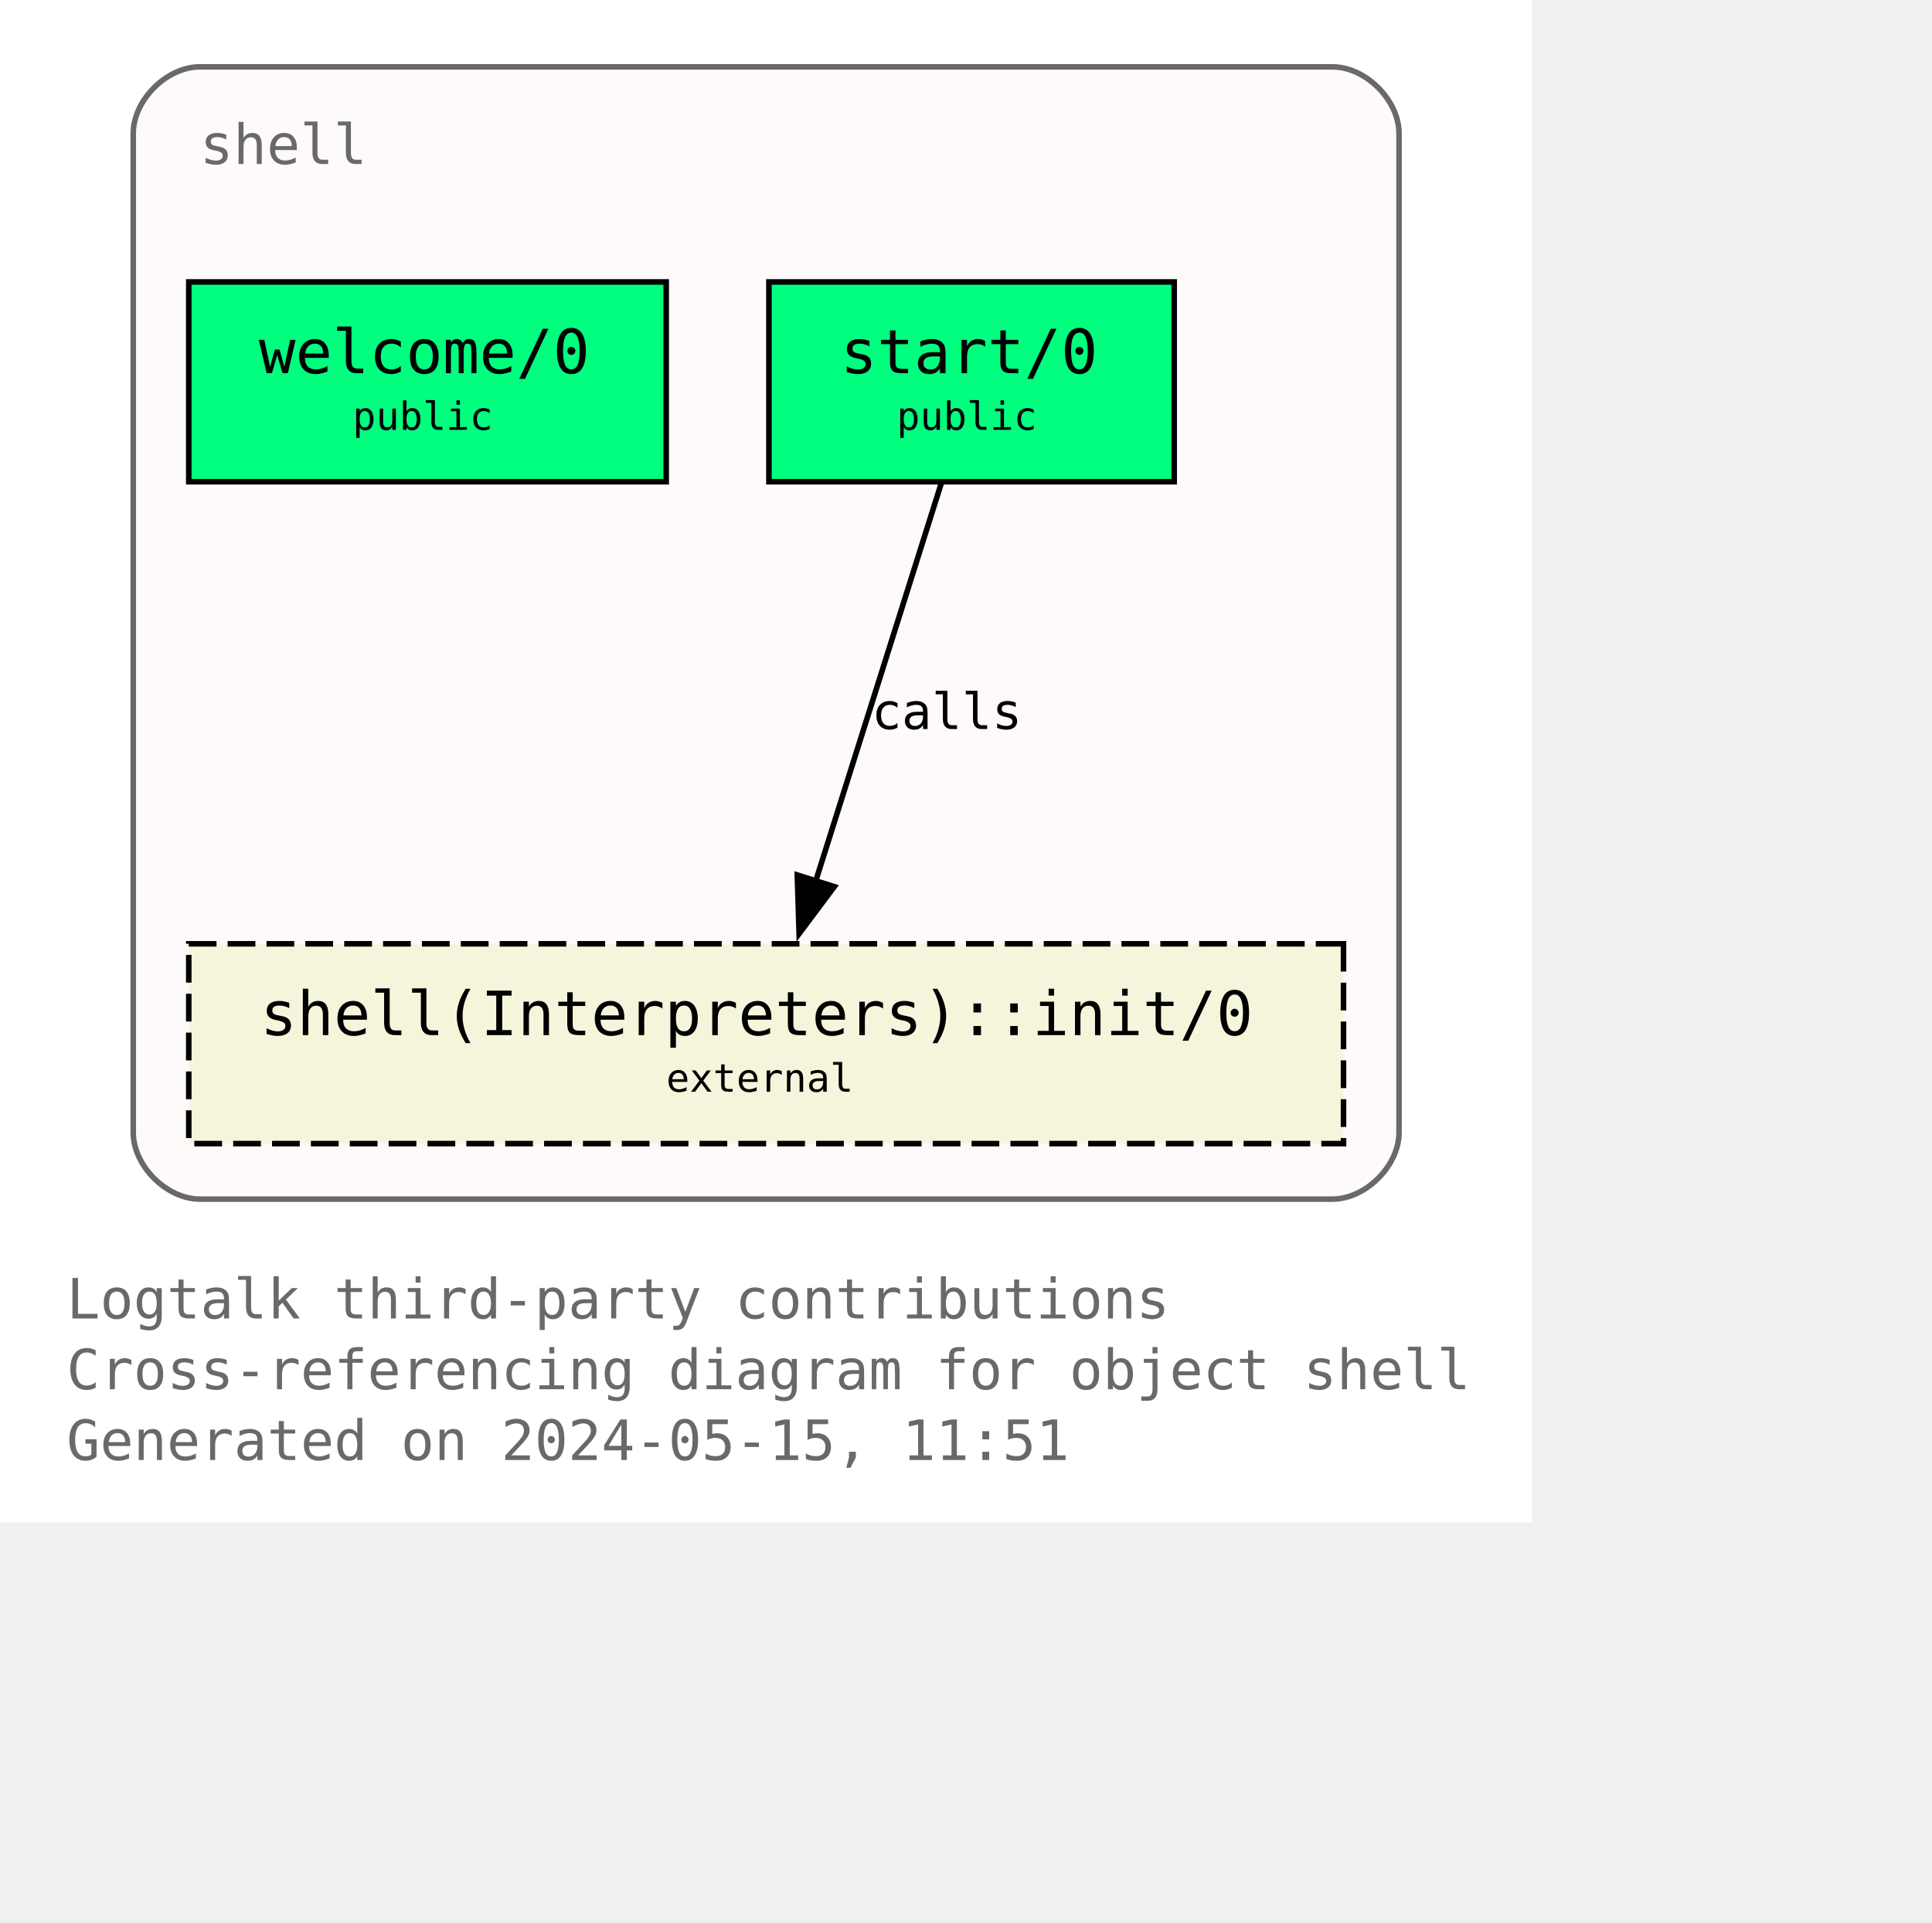
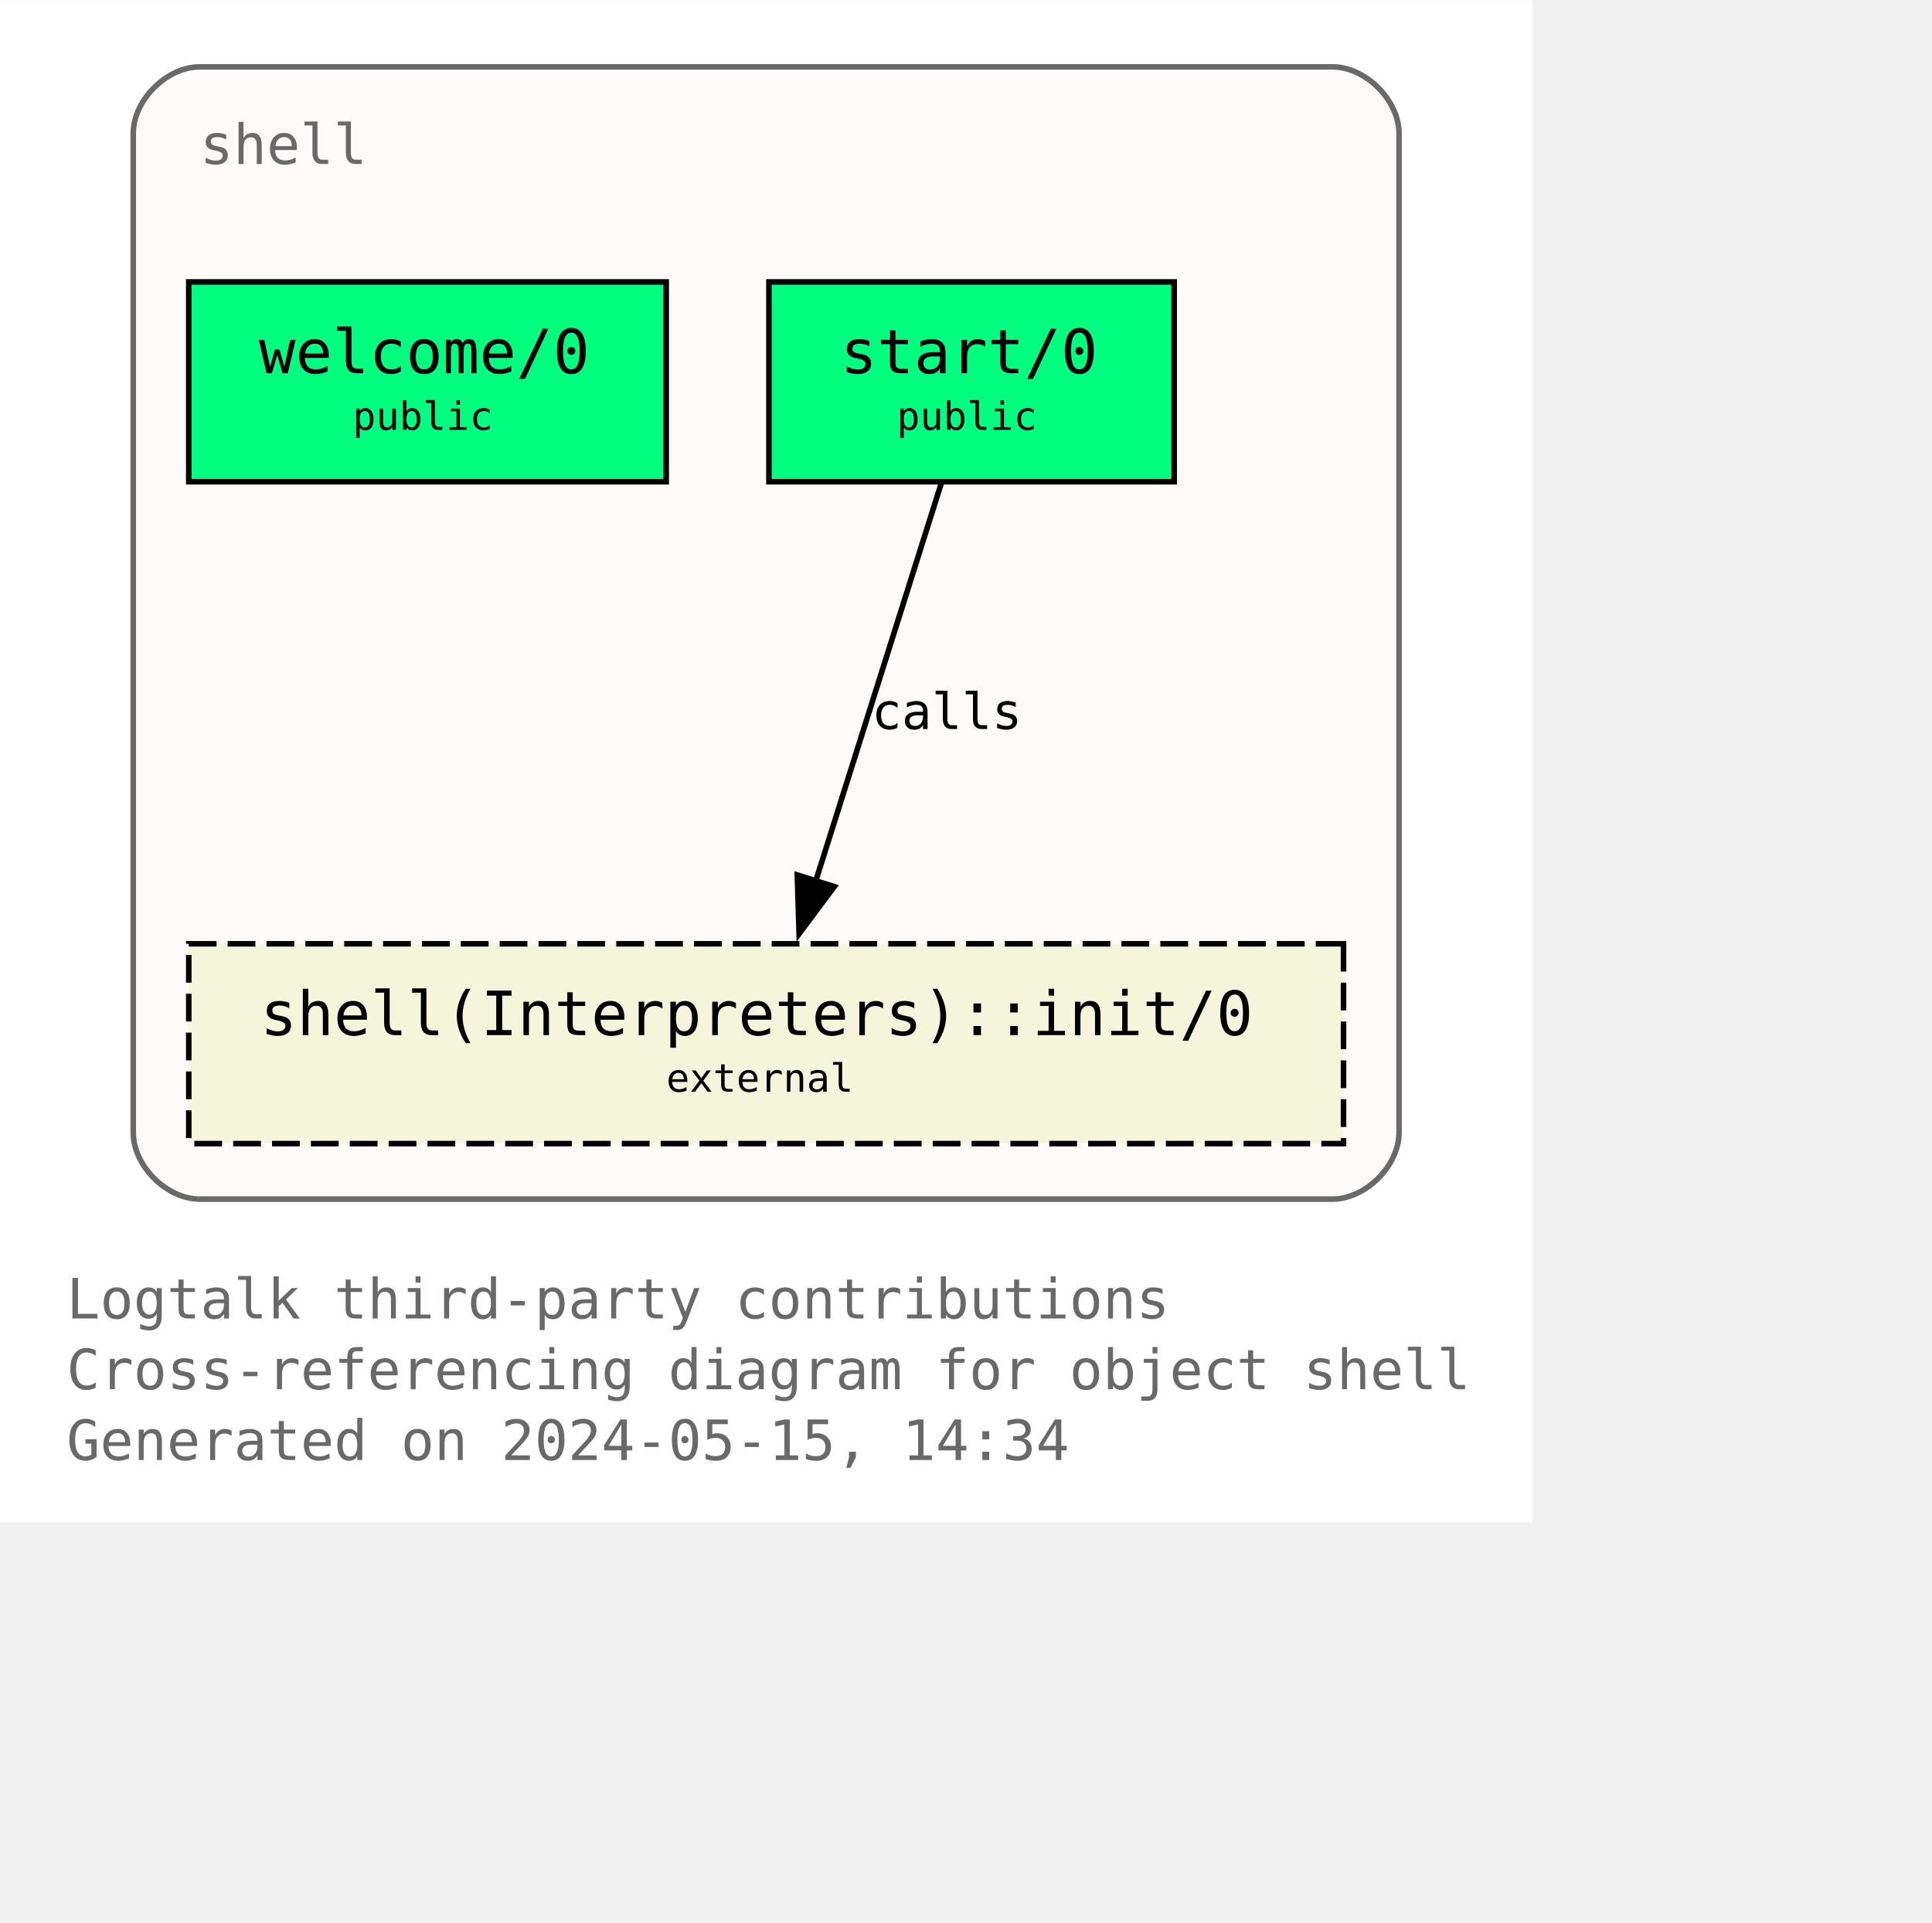
<svg xmlns="http://www.w3.org/2000/svg" xmlns:xlink="http://www.w3.org/1999/xlink" width="420pt" height="418pt" viewBox="72.00 72.00 348.00 346.25">
  <g id="graph0" class="graph" transform="scale(1 1) rotate(0) translate(76 342.25)">
    <polygon fill="white" stroke="none" points="-4,4 -4,-270.25 272,-270.25 272,4 -4,4" />
    <text text-anchor="start" x="8" y="-32.75" font-family="Monospace" font-size="10.00" fill="dimgray">Logtalk third-party contributions</text>
    <text text-anchor="start" x="8" y="-20" font-family="Monospace" font-size="10.00" fill="dimgray">Cross-referencing diagram for object shell</text>
-     <text text-anchor="start" x="8" y="-7.25" font-family="Monospace" font-size="10.00" fill="dimgray">Generated on 2024-05-15, 11:51</text>
+     <text text-anchor="start" x="8" y="-7.25" font-family="Monospace" font-size="10.00" fill="dimgray">Generated on 2024-05-15, 14:34</text>
    <g id="clust1" class="cluster">
      <g id="a_clust1">
        <a xlink:title="shell">
          <path fill="snow" stroke="dimgray" d="M32,-54.25C32,-54.25 236,-54.25 236,-54.25 242,-54.25 248,-60.25 248,-66.25 248,-66.25 248,-246.25 248,-246.25 248,-252.25 242,-258.25 236,-258.25 236,-258.25 32,-258.25 32,-258.25 26,-258.25 20,-252.25 20,-246.25 20,-246.25 20,-66.25 20,-66.25 20,-60.25 26,-54.25 32,-54.25" />
          <g id="a_clust1_0">
-             <a xlink:href="https://github.com/LogtalkDotOrg/logtalk3/tree/1b72badacda2c9af66451eaee23719ba0d4aa041/contributions/verdi_neruda/shell.lgt" xlink:title="https://github.com/LogtalkDotOrg/logtalk3/tree/1b72badacda2c9af66451eaee23719ba0d4aa041/contributions/verdi_neruda/shell.lgt">
+             <a xlink:href="https://github.com/LogtalkDotOrg/logtalk3/tree/1bcfb7f87564b69c7c607a26f3b879634b9540ca/contributions/verdi_neruda/shell.lgt" xlink:title="https://github.com/LogtalkDotOrg/logtalk3/tree/1bcfb7f87564b69c7c607a26f3b879634b9540ca/contributions/verdi_neruda/shell.lgt">
              <text text-anchor="start" x="32" y="-240.75" font-family="Monospace" font-size="10.00" fill="dimgray">shell</text>
            </a>
          </g>
        </a>
      </g>
    </g>
    <g id="node1" class="node">
      <g id="a_node1">
-         <a xlink:href="https://github.com/LogtalkDotOrg/logtalk3/tree/1b72badacda2c9af66451eaee23719ba0d4aa041/contributions/verdi_neruda/shell.lgt#L346" xlink:title="https://github.com/LogtalkDotOrg/logtalk3/tree/1b72badacda2c9af66451eaee23719ba0d4aa041/contributions/verdi_neruda/shell.lgt#L346">
+         <a xlink:href="https://github.com/LogtalkDotOrg/logtalk3/tree/1bcfb7f87564b69c7c607a26f3b879634b9540ca/contributions/verdi_neruda/shell.lgt#L346" xlink:title="https://github.com/LogtalkDotOrg/logtalk3/tree/1bcfb7f87564b69c7c607a26f3b879634b9540ca/contributions/verdi_neruda/shell.lgt#L346">
          <polygon fill="springgreen" stroke="black" points="116,-219.5 30,-219.5 30,-183.5 116,-183.5 116,-219.5" />
          <text text-anchor="start" x="37.88" y="-204.07" font-family="Monospace" font-size="9.00"> </text>
          <text text-anchor="start" x="42.62" y="-203.05" font-family="Monospace" font-size="11.00">welcome/0</text>
          <text text-anchor="start" x="102.88" y="-204.07" font-family="Monospace" font-size="9.00"> </text>
          <text text-anchor="start" x="37.88" y="-191.95" font-family="Monospace" font-size="9.00"> </text>
          <text text-anchor="start" x="59.5" y="-192.85" font-family="Monospace" font-size="7.00">public</text>
          <text text-anchor="start" x="102.88" y="-191.95" font-family="Monospace" font-size="9.00"> </text>
        </a>
      </g>
    </g>
    <g id="node2" class="node">
      <g id="a_node2">
-         <a xlink:href="https://github.com/LogtalkDotOrg/logtalk3/tree/1b72badacda2c9af66451eaee23719ba0d4aa041/contributions/verdi_neruda/shell.lgt#L358" xlink:title="https://github.com/LogtalkDotOrg/logtalk3/tree/1b72badacda2c9af66451eaee23719ba0d4aa041/contributions/verdi_neruda/shell.lgt#L358">
+         <a xlink:href="https://github.com/LogtalkDotOrg/logtalk3/tree/1bcfb7f87564b69c7c607a26f3b879634b9540ca/contributions/verdi_neruda/shell.lgt#L358" xlink:title="https://github.com/LogtalkDotOrg/logtalk3/tree/1bcfb7f87564b69c7c607a26f3b879634b9540ca/contributions/verdi_neruda/shell.lgt#L358">
          <polygon fill="springgreen" stroke="black" points="207.5,-219.5 134.5,-219.5 134.5,-183.5 207.5,-183.5 207.5,-219.5" />
          <text text-anchor="start" x="142.38" y="-204.07" font-family="Monospace" font-size="9.00"> </text>
          <text text-anchor="start" x="147.38" y="-203.05" font-family="Monospace" font-size="11.00">start/0</text>
          <text text-anchor="start" x="194.38" y="-204.07" font-family="Monospace" font-size="9.00"> </text>
          <text text-anchor="start" x="142.38" y="-191.95" font-family="Monospace" font-size="9.00"> </text>
          <text text-anchor="start" x="157.5" y="-192.85" font-family="Monospace" font-size="7.00">public</text>
          <text text-anchor="start" x="194.38" y="-191.95" font-family="Monospace" font-size="9.00"> </text>
        </a>
      </g>
    </g>
    <g id="node3" class="node">
      <g id="a_node3">
        <a xlink:href="https://logtalk.org/library/shell_1.html#init-0" xlink:title="https://logtalk.org/library/shell_1.html#init-0">
          <polygon fill="beige" stroke="black" stroke-dasharray="5,2" points="238,-100.25 30,-100.25 30,-64.25 238,-64.25 238,-100.25" />
          <text text-anchor="start" x="37.88" y="-84.83" font-family="Monospace" font-size="9.00"> </text>
          <text text-anchor="start" x="42.88" y="-83.8" font-family="Monospace" font-size="11.00">shell(Interpreters)::init/0</text>
          <text text-anchor="start" x="224.88" y="-84.83" font-family="Monospace" font-size="9.00"> </text>
          <text text-anchor="start" x="37.88" y="-72.7" font-family="Monospace" font-size="9.00"> </text>
          <text text-anchor="start" x="116" y="-73.6" font-family="Monospace" font-size="7.00">external</text>
          <text text-anchor="start" x="224.88" y="-72.7" font-family="Monospace" font-size="9.00"> </text>
        </a>
      </g>
    </g>
    <g id="edge1" class="edge">
      <g id="a_edge1">
-         <a xlink:href="https://github.com/LogtalkDotOrg/logtalk3/tree/1b72badacda2c9af66451eaee23719ba0d4aa041/contributions/verdi_neruda/shell.lgt#L360" xlink:title="calls">
+         <a xlink:href="https://github.com/LogtalkDotOrg/logtalk3/tree/1bcfb7f87564b69c7c607a26f3b879634b9540ca/contributions/verdi_neruda/shell.lgt#L360" xlink:title="calls">
          <path fill="none" stroke="black" d="M165.54,-183.2C159.58,-164.32 149.96,-133.81 142.9,-111.46" />
          <polygon fill="black" stroke="black" points="146.28,-110.55 139.94,-102.07 139.61,-112.65 146.28,-110.55" />
        </a>
      </g>
      <g id="a_edge1-label">
-         <a xlink:href="https://github.com/LogtalkDotOrg/logtalk3/tree/1b72badacda2c9af66451eaee23719ba0d4aa041/contributions/verdi_neruda/shell.lgt#L360" xlink:title="https://github.com/LogtalkDotOrg/logtalk3/tree/1b72badacda2c9af66451eaee23719ba0d4aa041/contributions/verdi_neruda/shell.lgt#L360">
+         <a xlink:href="https://github.com/LogtalkDotOrg/logtalk3/tree/1bcfb7f87564b69c7c607a26f3b879634b9540ca/contributions/verdi_neruda/shell.lgt#L360" xlink:title="https://github.com/LogtalkDotOrg/logtalk3/tree/1bcfb7f87564b69c7c607a26f3b879634b9540ca/contributions/verdi_neruda/shell.lgt#L360">
          <text text-anchor="start" x="153" y="-138.95" font-family="Monospace" font-size="9.00">calls</text>
        </a>
      </g>
    </g>
  </g>
</svg>
